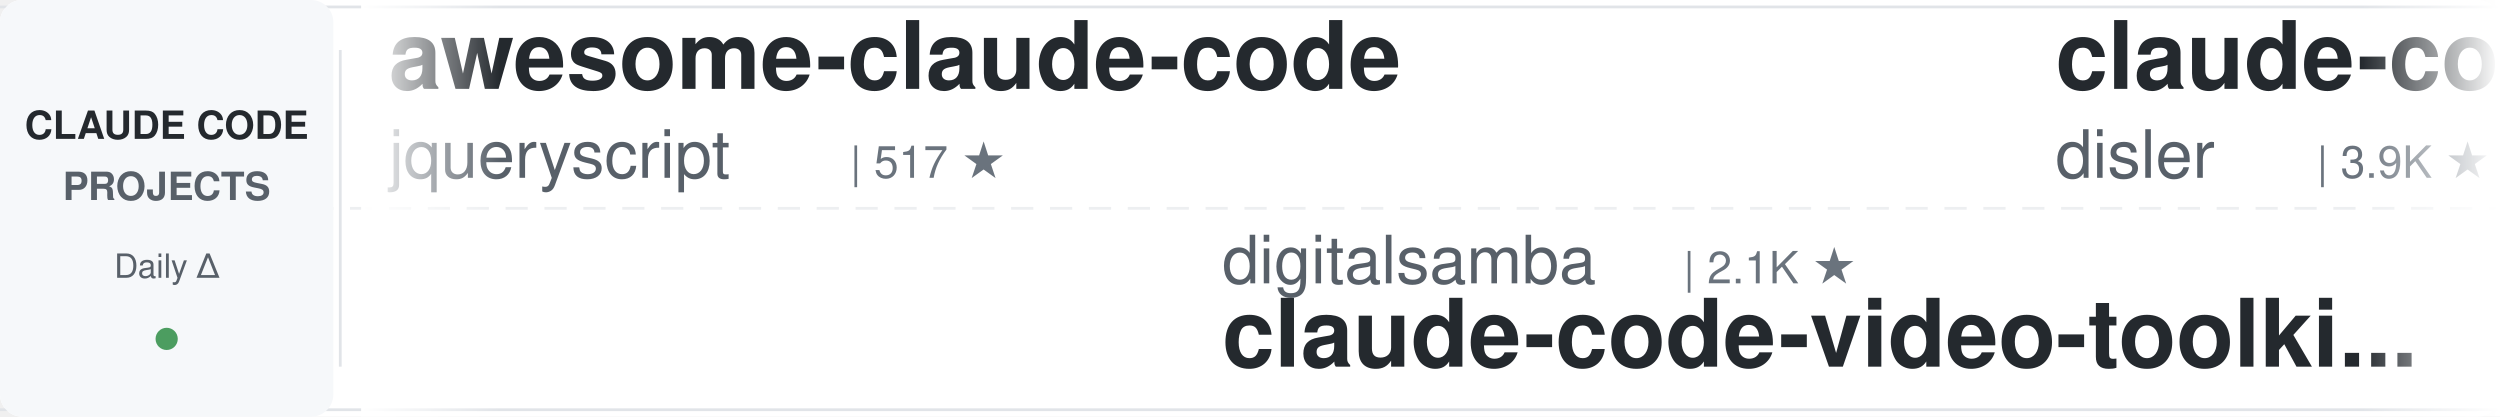
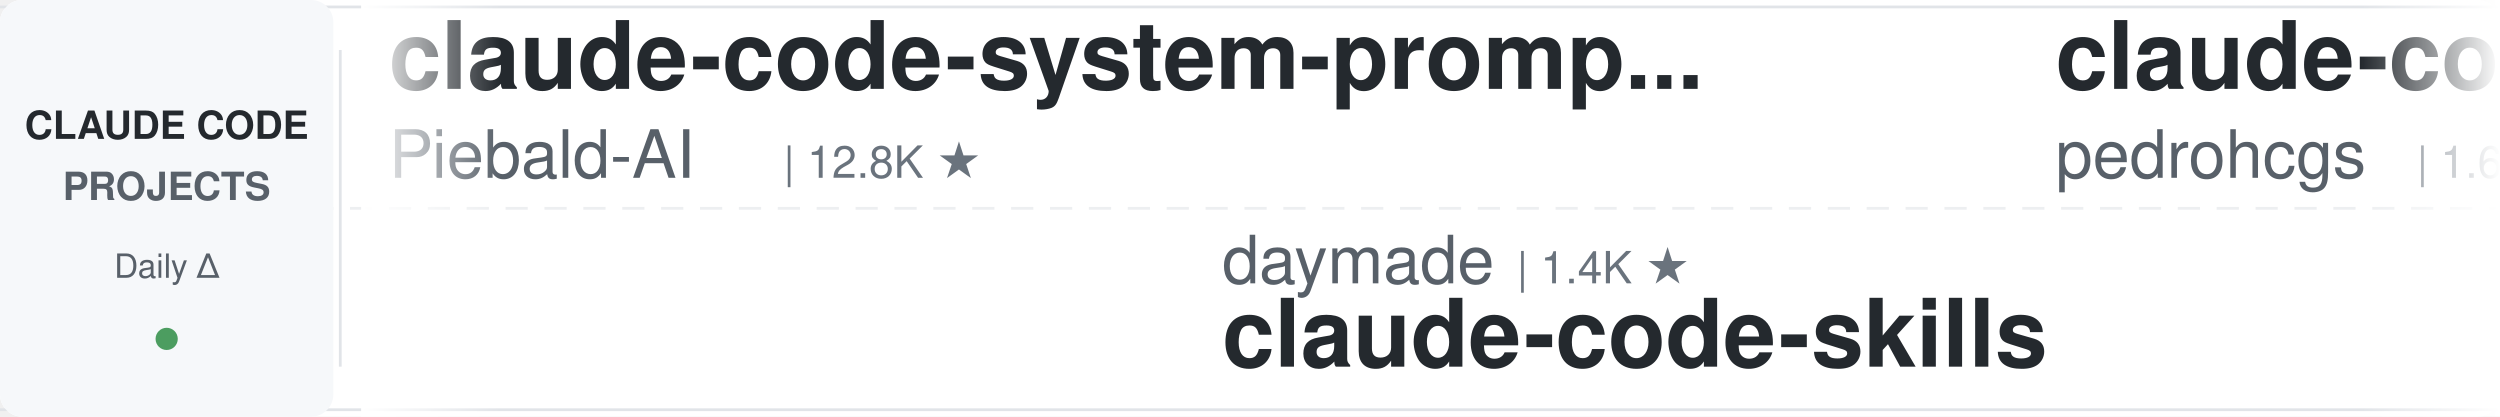
<svg xmlns="http://www.w3.org/2000/svg" width="900" height="150">
  <defs>
    <linearGradient id="leftFade" x1="0%" y1="0%" x2="100%" y2="0%">
      <stop offset="0%" style="stop-color:#ffffff;stop-opacity:1" />
      <stop offset="100%" style="stop-color:#ffffff;stop-opacity:0" />
    </linearGradient>
    <linearGradient id="rightFade" x1="0%" y1="0%" x2="100%" y2="0%">
      <stop offset="0%" style="stop-color:#ffffff;stop-opacity:0" />
      <stop offset="100%" style="stop-color:#ffffff;stop-opacity:1" />
    </linearGradient>
  </defs>
  <rect width="900" height="150" fill="#ffffff" rx="8" />
  <rect x="0" y="2" width="900" height="1" fill="#e1e4e8" />
  <rect x="0" y="147" width="900" height="1" fill="#e1e4e8" />
  <line x1="0" y1="75" x2="900" y2="75" stroke="#e1e4e8" stroke-width="1" stroke-dasharray="8 6" opacity="0.6" />
  <rect x="0" y="0" width="120" height="150" fill="#f6f8fa" rx="8" />
  <text x="60" y="50" font-family="-apple-system, BlinkMacSystemFont, 'Segoe UI', Helvetica, Arial, sans-serif" font-size="14" font-weight="600" fill="#24292e" text-anchor="middle">CLAUDE CODE</text>
  <text x="60" y="72" font-family="-apple-system, BlinkMacSystemFont, 'Segoe UI', Helvetica, Arial, sans-serif" font-size="14" font-weight="600" fill="#586069" text-anchor="middle">PROJECTS</text>
  <text x="60" y="100" font-family="-apple-system, BlinkMacSystemFont, 'Segoe UI', Helvetica, Arial, sans-serif" font-size="12" font-weight="500" fill="#586069" text-anchor="middle">Daily Δ</text>
  <circle cx="60" cy="122" r="4" fill="#22863a" opacity="0.8" />
  <rect x="122" y="18" width="1" height="114" fill="#e1e4e8" />
  <clipPath id="tickerClip">
    <rect x="130" y="0" width="770" height="150" />
  </clipPath>
  <g clip-path="url(#tickerClip)">
    <g id="tickerItems">
      <animateTransform attributeName="transform" attributeType="XML" type="translate" from="0 0" to="-3000 0" dur="54s" repeatCount="indefinite" />
      <g transform="translate(0, 0)">
-         <text x="140" y="32" font-family="-apple-system, BlinkMacSystemFont, 'Segoe UI', Helvetica, Arial, sans-serif" font-size="34" font-weight="600" fill="#24292e">awesome-claude-code</text>
-         <text x="140" y="64" font-family="-apple-system, BlinkMacSystemFont, 'Segoe UI', Helvetica, Arial, sans-serif" font-size="24" font-weight="400" fill="#586069">jqueryscript</text>
-         <text x="306" y="64" font-family="-apple-system, BlinkMacSystemFont, 'Segoe UI', Helvetica, Arial, sans-serif" font-size="16" font-weight="500" fill="#6a737d">| 517 ★</text>
+         <text x="140" y="32" font-family="-apple-system, BlinkMacSystemFont, 'Segoe UI', Helvetica, Arial, sans-serif" font-size="34" font-weight="600" fill="#24292e">claude-code-system-promp...</text>
+         <text x="140" y="64" font-family="-apple-system, BlinkMacSystemFont, 'Segoe UI', Helvetica, Arial, sans-serif" font-size="24" font-weight="400" fill="#586069">Piebald-AI</text>
+         <text x="282" y="64" font-family="-apple-system, BlinkMacSystemFont, 'Segoe UI', Helvetica, Arial, sans-serif" font-size="16" font-weight="500" fill="#6a737d">| 12.8K ★</text>
      </g>
      <g transform="translate(300, 0)">
+         <text x="140" y="102" font-family="-apple-system, BlinkMacSystemFont, 'Segoe UI', Helvetica, Arial, sans-serif" font-size="24" font-weight="400" fill="#586069">daymade</text>
+         <text x="246" y="102" font-family="-apple-system, BlinkMacSystemFont, 'Segoe UI', Helvetica, Arial, sans-serif" font-size="16" font-weight="500" fill="#6a737d">| 1.4K ★</text>
+         <text x="140" y="132" font-family="-apple-system, BlinkMacSystemFont, 'Segoe UI', Helvetica, Arial, sans-serif" font-size="34" font-weight="600" fill="#24292e">claude-code-skills</text>
+       </g>
+       <g transform="translate(600, 0)">
+         <text x="140" y="32" font-family="-apple-system, BlinkMacSystemFont, 'Segoe UI', Helvetica, Arial, sans-serif" font-size="34" font-weight="600" fill="#24292e">claude-code-my-workflow</text>
+         <text x="140" y="64" font-family="-apple-system, BlinkMacSystemFont, 'Segoe UI', Helvetica, Arial, sans-serif" font-size="24" font-weight="400" fill="#586069">pedrohcgs</text>
+         <text x="270" y="64" font-family="-apple-system, BlinkMacSystemFont, 'Segoe UI', Helvetica, Arial, sans-serif" font-size="16" font-weight="500" fill="#6a737d">| 1.6K ★</text>
+       </g>
+       <g transform="translate(900, 0)">
+         <text x="140" y="102" font-family="-apple-system, BlinkMacSystemFont, 'Segoe UI', Helvetica, Arial, sans-serif" font-size="24" font-weight="400" fill="#586069">Windy3f3f3f3f</text>
+         <text x="318" y="102" font-family="-apple-system, BlinkMacSystemFont, 'Segoe UI', Helvetica, Arial, sans-serif" font-size="16" font-weight="500" fill="#6a737d">| 3.7K ★</text>
+         <text x="140" y="132" font-family="-apple-system, BlinkMacSystemFont, 'Segoe UI', Helvetica, Arial, sans-serif" font-size="34" font-weight="600" fill="#24292e">how-claude-code-works</text>
+       </g>
+       <g transform="translate(1200, 0)">
+         <text x="140" y="32" font-family="-apple-system, BlinkMacSystemFont, 'Segoe UI', Helvetica, Arial, sans-serif" font-size="34" font-weight="600" fill="#24292e">claude-code-router</text>
+         <text x="140" y="64" font-family="-apple-system, BlinkMacSystemFont, 'Segoe UI', Helvetica, Arial, sans-serif" font-size="24" font-weight="400" fill="#586069">musistudio</text>
+         <text x="282" y="64" font-family="-apple-system, BlinkMacSystemFont, 'Segoe UI', Helvetica, Arial, sans-serif" font-size="16" font-weight="500" fill="#6a737d">| 37.4K ★</text>
+       </g>
+       <g transform="translate(1500, 0)">
+         <text x="140" y="102" font-family="-apple-system, BlinkMacSystemFont, 'Segoe UI', Helvetica, Arial, sans-serif" font-size="24" font-weight="400" fill="#586069">AprilNEA</text>
+         <text x="258" y="102" font-family="-apple-system, BlinkMacSystemFont, 'Segoe UI', Helvetica, Arial, sans-serif" font-size="16" font-weight="500" fill="#6a737d">| 391 ★</text>
+         <text x="140" y="132" font-family="-apple-system, BlinkMacSystemFont, 'Segoe UI', Helvetica, Arial, sans-serif" font-size="34" font-weight="600" fill="#24292e">claude-code-source</text>
+       </g>
+       <g transform="translate(1800, 0)">
+         <text x="140" y="32" font-family="-apple-system, BlinkMacSystemFont, 'Segoe UI', Helvetica, Arial, sans-serif" font-size="34" font-weight="600" fill="#24292e">claude-code-tudou</text>
+         <text x="140" y="64" font-family="-apple-system, BlinkMacSystemFont, 'Segoe UI', Helvetica, Arial, sans-serif" font-size="24" font-weight="400" fill="#586069">AICoderTudou</text>
+         <text x="306" y="64" font-family="-apple-system, BlinkMacSystemFont, 'Segoe UI', Helvetica, Arial, sans-serif" font-size="16" font-weight="500" fill="#6a737d">| 494 ★</text>
+       </g>
+       <g transform="translate(2100, 0)">
        <text x="140" y="102" font-family="-apple-system, BlinkMacSystemFont, 'Segoe UI', Helvetica, Arial, sans-serif" font-size="24" font-weight="400" fill="#586069">digitalsamba</text>
        <text x="306" y="102" font-family="-apple-system, BlinkMacSystemFont, 'Segoe UI', Helvetica, Arial, sans-serif" font-size="16" font-weight="500" fill="#6a737d">| 2.1K ★</text>
        <text x="140" y="132" font-family="-apple-system, BlinkMacSystemFont, 'Segoe UI', Helvetica, Arial, sans-serif" font-size="34" font-weight="600" fill="#24292e">claude-code-video-toolki...</text>
      </g>
-       <g transform="translate(600, 0)">
-         <text x="140" y="32" font-family="-apple-system, BlinkMacSystemFont, 'Segoe UI', Helvetica, Arial, sans-serif" font-size="34" font-weight="600" fill="#24292e">claude-code-hooks-master...</text>
-         <text x="140" y="64" font-family="-apple-system, BlinkMacSystemFont, 'Segoe UI', Helvetica, Arial, sans-serif" font-size="24" font-weight="400" fill="#586069">disler</text>
-         <text x="234" y="64" font-family="-apple-system, BlinkMacSystemFont, 'Segoe UI', Helvetica, Arial, sans-serif" font-size="16" font-weight="500" fill="#6a737d">| 3.9K ★</text>
+       <g transform="translate(2400, 0)">
+         <text x="140" y="32" font-family="-apple-system, BlinkMacSystemFont, 'Segoe UI', Helvetica, Arial, sans-serif" font-size="34" font-weight="600" fill="#24292e">claude-code-analysis</text>
+         <text x="140" y="64" font-family="-apple-system, BlinkMacSystemFont, 'Segoe UI', Helvetica, Arial, sans-serif" font-size="24" font-weight="400" fill="#586069">liuup</text>
+         <text x="222" y="64" font-family="-apple-system, BlinkMacSystemFont, 'Segoe UI', Helvetica, Arial, sans-serif" font-size="16" font-weight="500" fill="#6a737d">| 4.0K ★</text>
      </g>
-       <g transform="translate(900, 0)">
-         <text x="140" y="102" font-family="-apple-system, BlinkMacSystemFont, 'Segoe UI', Helvetica, Arial, sans-serif" font-size="24" font-weight="400" fill="#586069">edmund-io</text>
-         <text x="270" y="102" font-family="-apple-system, BlinkMacSystemFont, 'Segoe UI', Helvetica, Arial, sans-serif" font-size="16" font-weight="500" fill="#6a737d">| 1.5K ★</text>
-         <text x="140" y="132" font-family="-apple-system, BlinkMacSystemFont, 'Segoe UI', Helvetica, Arial, sans-serif" font-size="34" font-weight="600" fill="#24292e">edmunds-claude-code</text>
+       <g transform="translate(2700, 0)">
+         <text x="140" y="102" font-family="-apple-system, BlinkMacSystemFont, 'Segoe UI', Helvetica, Arial, sans-serif" font-size="24" font-weight="400" fill="#586069">FlorianBruniaux</text>
+         <text x="342" y="102" font-family="-apple-system, BlinkMacSystemFont, 'Segoe UI', Helvetica, Arial, sans-serif" font-size="16" font-weight="500" fill="#6a737d">| 6.0K ★</text>
+         <text x="140" y="132" font-family="-apple-system, BlinkMacSystemFont, 'Segoe UI', Helvetica, Arial, sans-serif" font-size="34" font-weight="600" fill="#24292e">claude-code-ultimate-gui...</text>
      </g>
-       <g transform="translate(1200, 0)">
-         <text x="140" y="32" font-family="-apple-system, BlinkMacSystemFont, 'Segoe UI', Helvetica, Arial, sans-serif" font-size="34" font-weight="600" fill="#24292e">arcads-claude-code</text>
-         <text x="140" y="64" font-family="-apple-system, BlinkMacSystemFont, 'Segoe UI', Helvetica, Arial, sans-serif" font-size="24" font-weight="400" fill="#586069">krusemediallc</text>
-         <text x="318" y="64" font-family="-apple-system, BlinkMacSystemFont, 'Segoe UI', Helvetica, Arial, sans-serif" font-size="16" font-weight="500" fill="#6a737d">| 1.5K ★</text>
+       <g transform="translate(3000, 0)">
+         <text x="140" y="32" font-family="-apple-system, BlinkMacSystemFont, 'Segoe UI', Helvetica, Arial, sans-serif" font-size="34" font-weight="600" fill="#24292e">claude-code-system-promp...</text>
+         <text x="140" y="64" font-family="-apple-system, BlinkMacSystemFont, 'Segoe UI', Helvetica, Arial, sans-serif" font-size="24" font-weight="400" fill="#586069">Piebald-AI</text>
+         <text x="282" y="64" font-family="-apple-system, BlinkMacSystemFont, 'Segoe UI', Helvetica, Arial, sans-serif" font-size="16" font-weight="500" fill="#6a737d">| 12.8K ★</text>
      </g>
-       <g transform="translate(1500, 0)">
-         <text x="140" y="102" font-family="-apple-system, BlinkMacSystemFont, 'Segoe UI', Helvetica, Arial, sans-serif" font-size="24" font-weight="400" fill="#586069">shanraisshan</text>
-         <text x="306" y="102" font-family="-apple-system, BlinkMacSystemFont, 'Segoe UI', Helvetica, Arial, sans-serif" font-size="16" font-weight="500" fill="#6a737d">| 66.4K ★</text>
-         <text x="140" y="132" font-family="-apple-system, BlinkMacSystemFont, 'Segoe UI', Helvetica, Arial, sans-serif" font-size="34" font-weight="600" fill="#24292e">claude-code-best-practic...</text>
+       <g transform="translate(3300, 0)">
+         <text x="140" y="102" font-family="-apple-system, BlinkMacSystemFont, 'Segoe UI', Helvetica, Arial, sans-serif" font-size="24" font-weight="400" fill="#586069">daymade</text>
+         <text x="246" y="102" font-family="-apple-system, BlinkMacSystemFont, 'Segoe UI', Helvetica, Arial, sans-serif" font-size="16" font-weight="500" fill="#6a737d">| 1.4K ★</text>
+         <text x="140" y="132" font-family="-apple-system, BlinkMacSystemFont, 'Segoe UI', Helvetica, Arial, sans-serif" font-size="34" font-weight="600" fill="#24292e">claude-code-skills</text>
      </g>
-       <g transform="translate(1800, 0)">
-         <text x="140" y="32" font-family="-apple-system, BlinkMacSystemFont, 'Segoe UI', Helvetica, Arial, sans-serif" font-size="34" font-weight="600" fill="#24292e">system_prompts_leaks</text>
-         <text x="140" y="64" font-family="-apple-system, BlinkMacSystemFont, 'Segoe UI', Helvetica, Arial, sans-serif" font-size="24" font-weight="400" fill="#586069">asgeirtj</text>
-         <text x="258" y="64" font-family="-apple-system, BlinkMacSystemFont, 'Segoe UI', Helvetica, Arial, sans-serif" font-size="16" font-weight="500" fill="#6a737d">| 68.4K ★</text>
+       <g transform="translate(3600, 0)">
+         <text x="140" y="32" font-family="-apple-system, BlinkMacSystemFont, 'Segoe UI', Helvetica, Arial, sans-serif" font-size="34" font-weight="600" fill="#24292e">claude-code-my-workflow</text>
+         <text x="140" y="64" font-family="-apple-system, BlinkMacSystemFont, 'Segoe UI', Helvetica, Arial, sans-serif" font-size="24" font-weight="400" fill="#586069">pedrohcgs</text>
+         <text x="270" y="64" font-family="-apple-system, BlinkMacSystemFont, 'Segoe UI', Helvetica, Arial, sans-serif" font-size="16" font-weight="500" fill="#6a737d">| 1.6K ★</text>
      </g>
-       <g transform="translate(2100, 0)">
+       <g transform="translate(3900, 0)">
        <text x="140" y="102" font-family="-apple-system, BlinkMacSystemFont, 'Segoe UI', Helvetica, Arial, sans-serif" font-size="24" font-weight="400" fill="#586069">Windy3f3f3f3f</text>
        <text x="318" y="102" font-family="-apple-system, BlinkMacSystemFont, 'Segoe UI', Helvetica, Arial, sans-serif" font-size="16" font-weight="500" fill="#6a737d">| 3.7K ★</text>
        <text x="140" y="132" font-family="-apple-system, BlinkMacSystemFont, 'Segoe UI', Helvetica, Arial, sans-serif" font-size="34" font-weight="600" fill="#24292e">how-claude-code-works</text>
-       </g>
-       <g transform="translate(2400, 0)">
-         <text x="140" y="32" font-family="-apple-system, BlinkMacSystemFont, 'Segoe UI', Helvetica, Arial, sans-serif" font-size="34" font-weight="600" fill="#24292e">claude-code-reverse</text>
-         <text x="140" y="64" font-family="-apple-system, BlinkMacSystemFont, 'Segoe UI', Helvetica, Arial, sans-serif" font-size="24" font-weight="400" fill="#586069">Yuyz0112</text>
-         <text x="258" y="64" font-family="-apple-system, BlinkMacSystemFont, 'Segoe UI', Helvetica, Arial, sans-serif" font-size="16" font-weight="500" fill="#6a737d">| 2.4K ★</text>
-       </g>
-       <g transform="translate(2700, 0)">
-         <text x="140" y="102" font-family="-apple-system, BlinkMacSystemFont, 'Segoe UI', Helvetica, Arial, sans-serif" font-size="24" font-weight="400" fill="#586069">wanshuiyin</text>
-         <text x="282" y="102" font-family="-apple-system, BlinkMacSystemFont, 'Segoe UI', Helvetica, Arial, sans-serif" font-size="16" font-weight="500" fill="#6a737d">| 16.7K ★</text>
-         <text x="140" y="132" font-family="-apple-system, BlinkMacSystemFont, 'Segoe UI', Helvetica, Arial, sans-serif" font-size="34" font-weight="600" fill="#24292e">Auto-claude-code-researc...</text>
-       </g>
-       <g transform="translate(3000, 0)">
-         <text x="140" y="32" font-family="-apple-system, BlinkMacSystemFont, 'Segoe UI', Helvetica, Arial, sans-serif" font-size="34" font-weight="600" fill="#24292e">awesome-claude-code</text>
-         <text x="140" y="64" font-family="-apple-system, BlinkMacSystemFont, 'Segoe UI', Helvetica, Arial, sans-serif" font-size="24" font-weight="400" fill="#586069">jqueryscript</text>
-         <text x="306" y="64" font-family="-apple-system, BlinkMacSystemFont, 'Segoe UI', Helvetica, Arial, sans-serif" font-size="16" font-weight="500" fill="#6a737d">| 517 ★</text>
-       </g>
-       <g transform="translate(3300, 0)">
-         <text x="140" y="102" font-family="-apple-system, BlinkMacSystemFont, 'Segoe UI', Helvetica, Arial, sans-serif" font-size="24" font-weight="400" fill="#586069">digitalsamba</text>
-         <text x="306" y="102" font-family="-apple-system, BlinkMacSystemFont, 'Segoe UI', Helvetica, Arial, sans-serif" font-size="16" font-weight="500" fill="#6a737d">| 2.1K ★</text>
-         <text x="140" y="132" font-family="-apple-system, BlinkMacSystemFont, 'Segoe UI', Helvetica, Arial, sans-serif" font-size="34" font-weight="600" fill="#24292e">claude-code-video-toolki...</text>
-       </g>
-       <g transform="translate(3600, 0)">
-         <text x="140" y="32" font-family="-apple-system, BlinkMacSystemFont, 'Segoe UI', Helvetica, Arial, sans-serif" font-size="34" font-weight="600" fill="#24292e">claude-code-hooks-master...</text>
-         <text x="140" y="64" font-family="-apple-system, BlinkMacSystemFont, 'Segoe UI', Helvetica, Arial, sans-serif" font-size="24" font-weight="400" fill="#586069">disler</text>
-         <text x="234" y="64" font-family="-apple-system, BlinkMacSystemFont, 'Segoe UI', Helvetica, Arial, sans-serif" font-size="16" font-weight="500" fill="#6a737d">| 3.9K ★</text>
-       </g>
-       <g transform="translate(3900, 0)">
-         <text x="140" y="102" font-family="-apple-system, BlinkMacSystemFont, 'Segoe UI', Helvetica, Arial, sans-serif" font-size="24" font-weight="400" fill="#586069">edmund-io</text>
-         <text x="270" y="102" font-family="-apple-system, BlinkMacSystemFont, 'Segoe UI', Helvetica, Arial, sans-serif" font-size="16" font-weight="500" fill="#6a737d">| 1.5K ★</text>
-         <text x="140" y="132" font-family="-apple-system, BlinkMacSystemFont, 'Segoe UI', Helvetica, Arial, sans-serif" font-size="34" font-weight="600" fill="#24292e">edmunds-claude-code</text>
      </g>
    </g>
  </g>
  <rect x="130" y="0" width="50" height="150" fill="url(#leftFade)" />
  <rect x="850" y="0" width="50" height="150" fill="url(#rightFade)" />
</svg>
